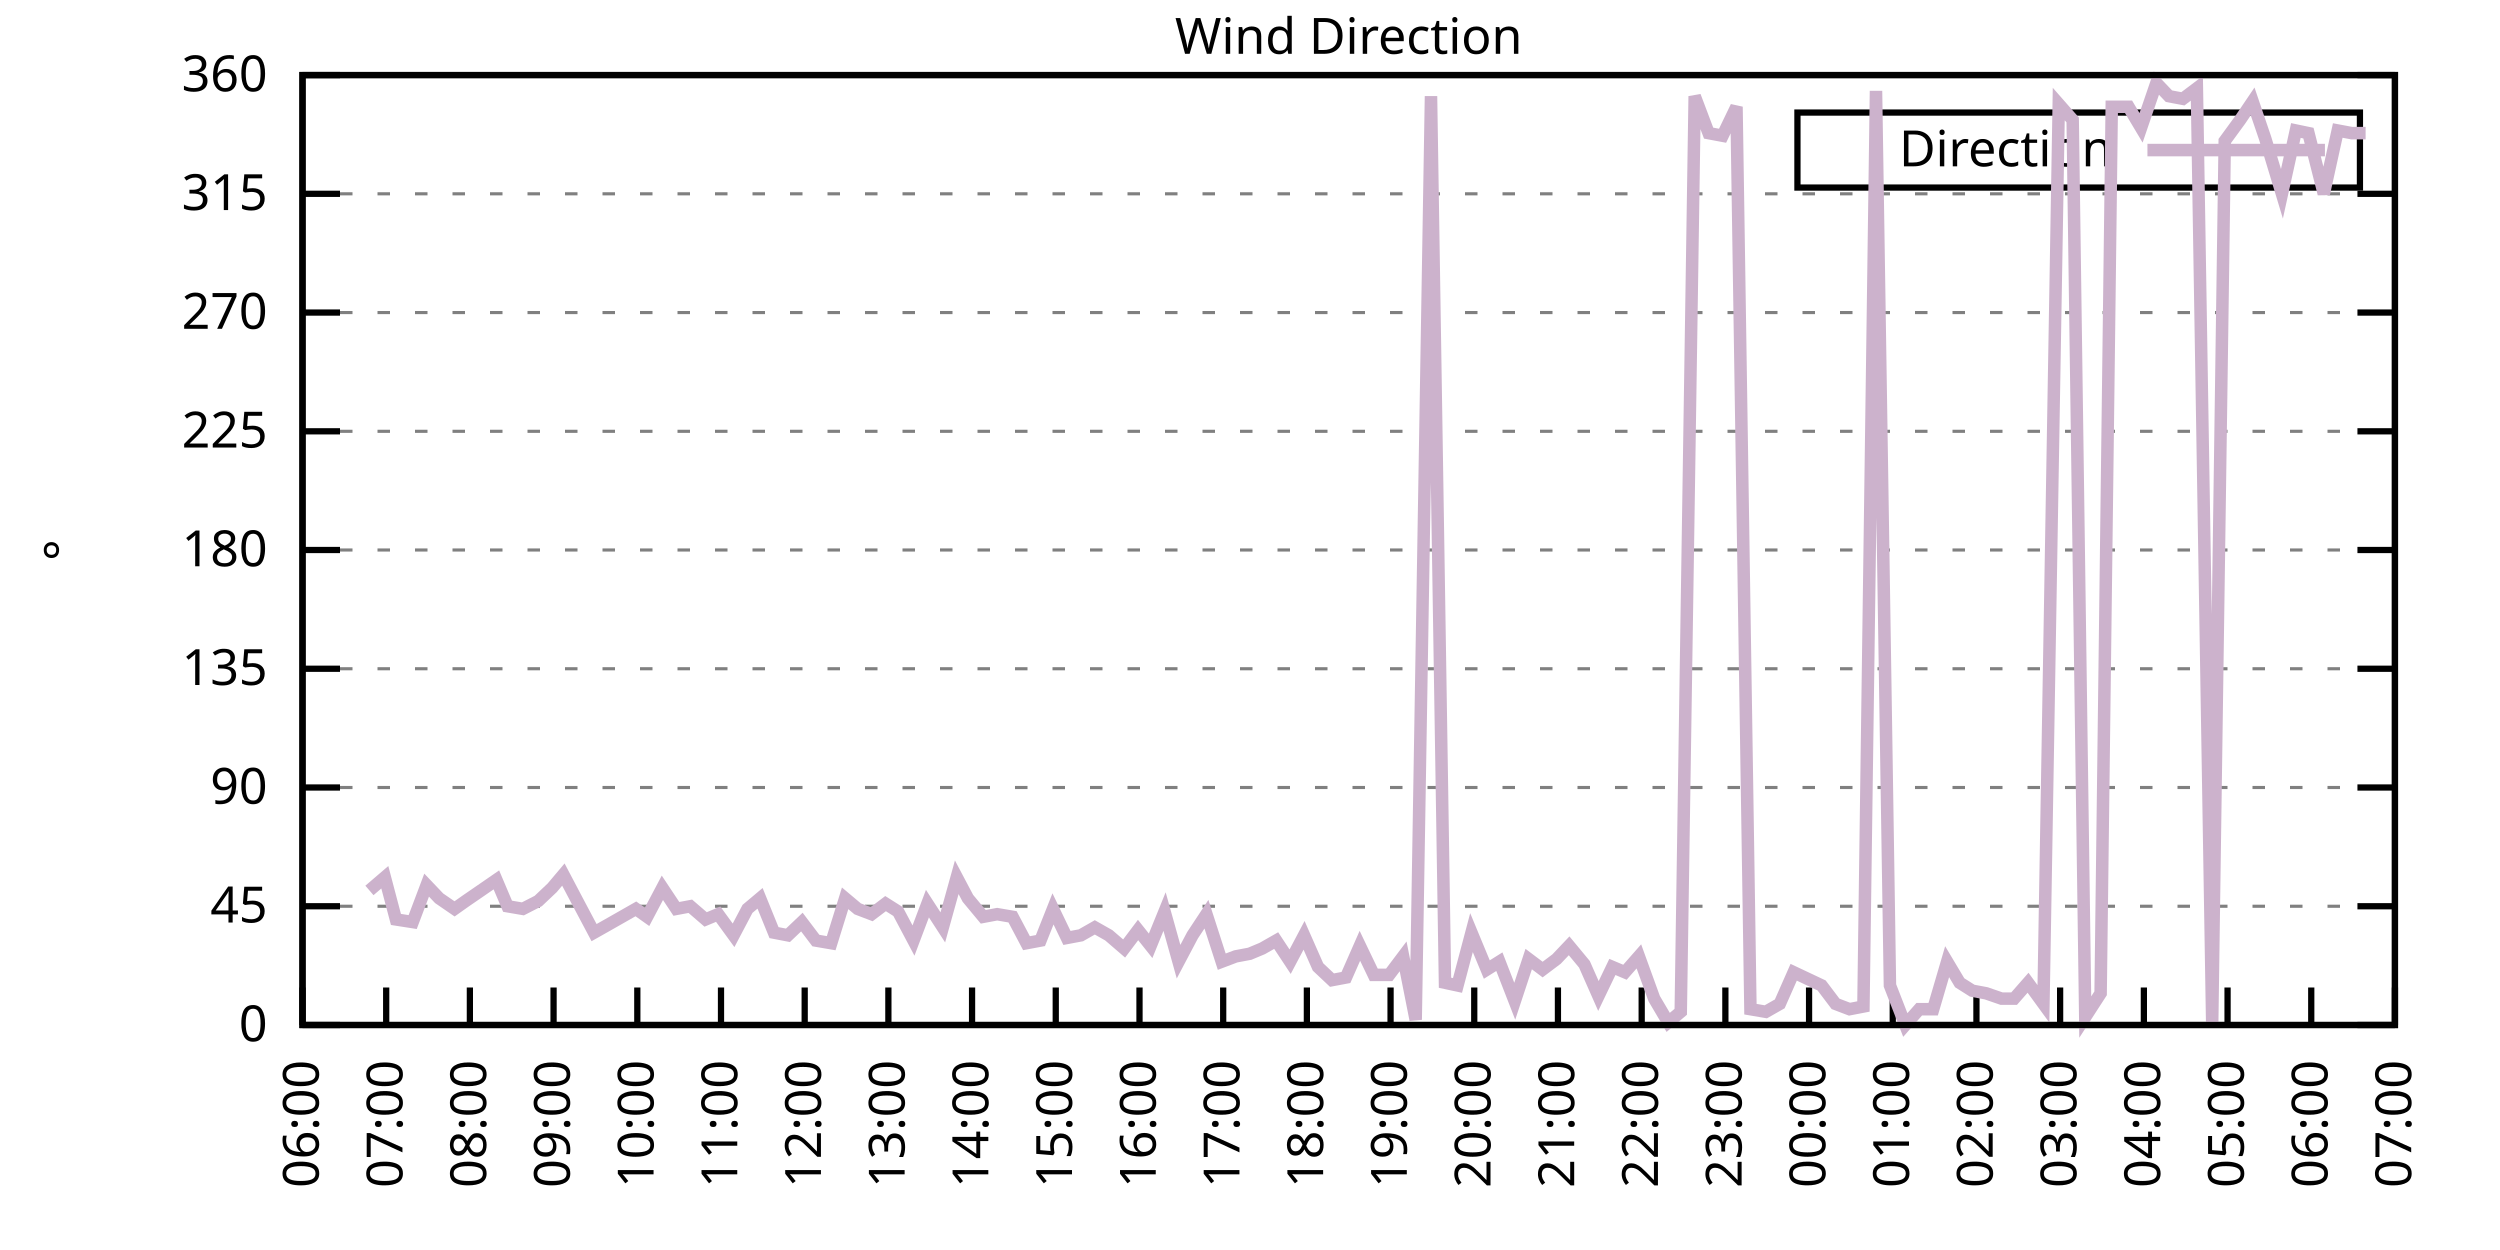
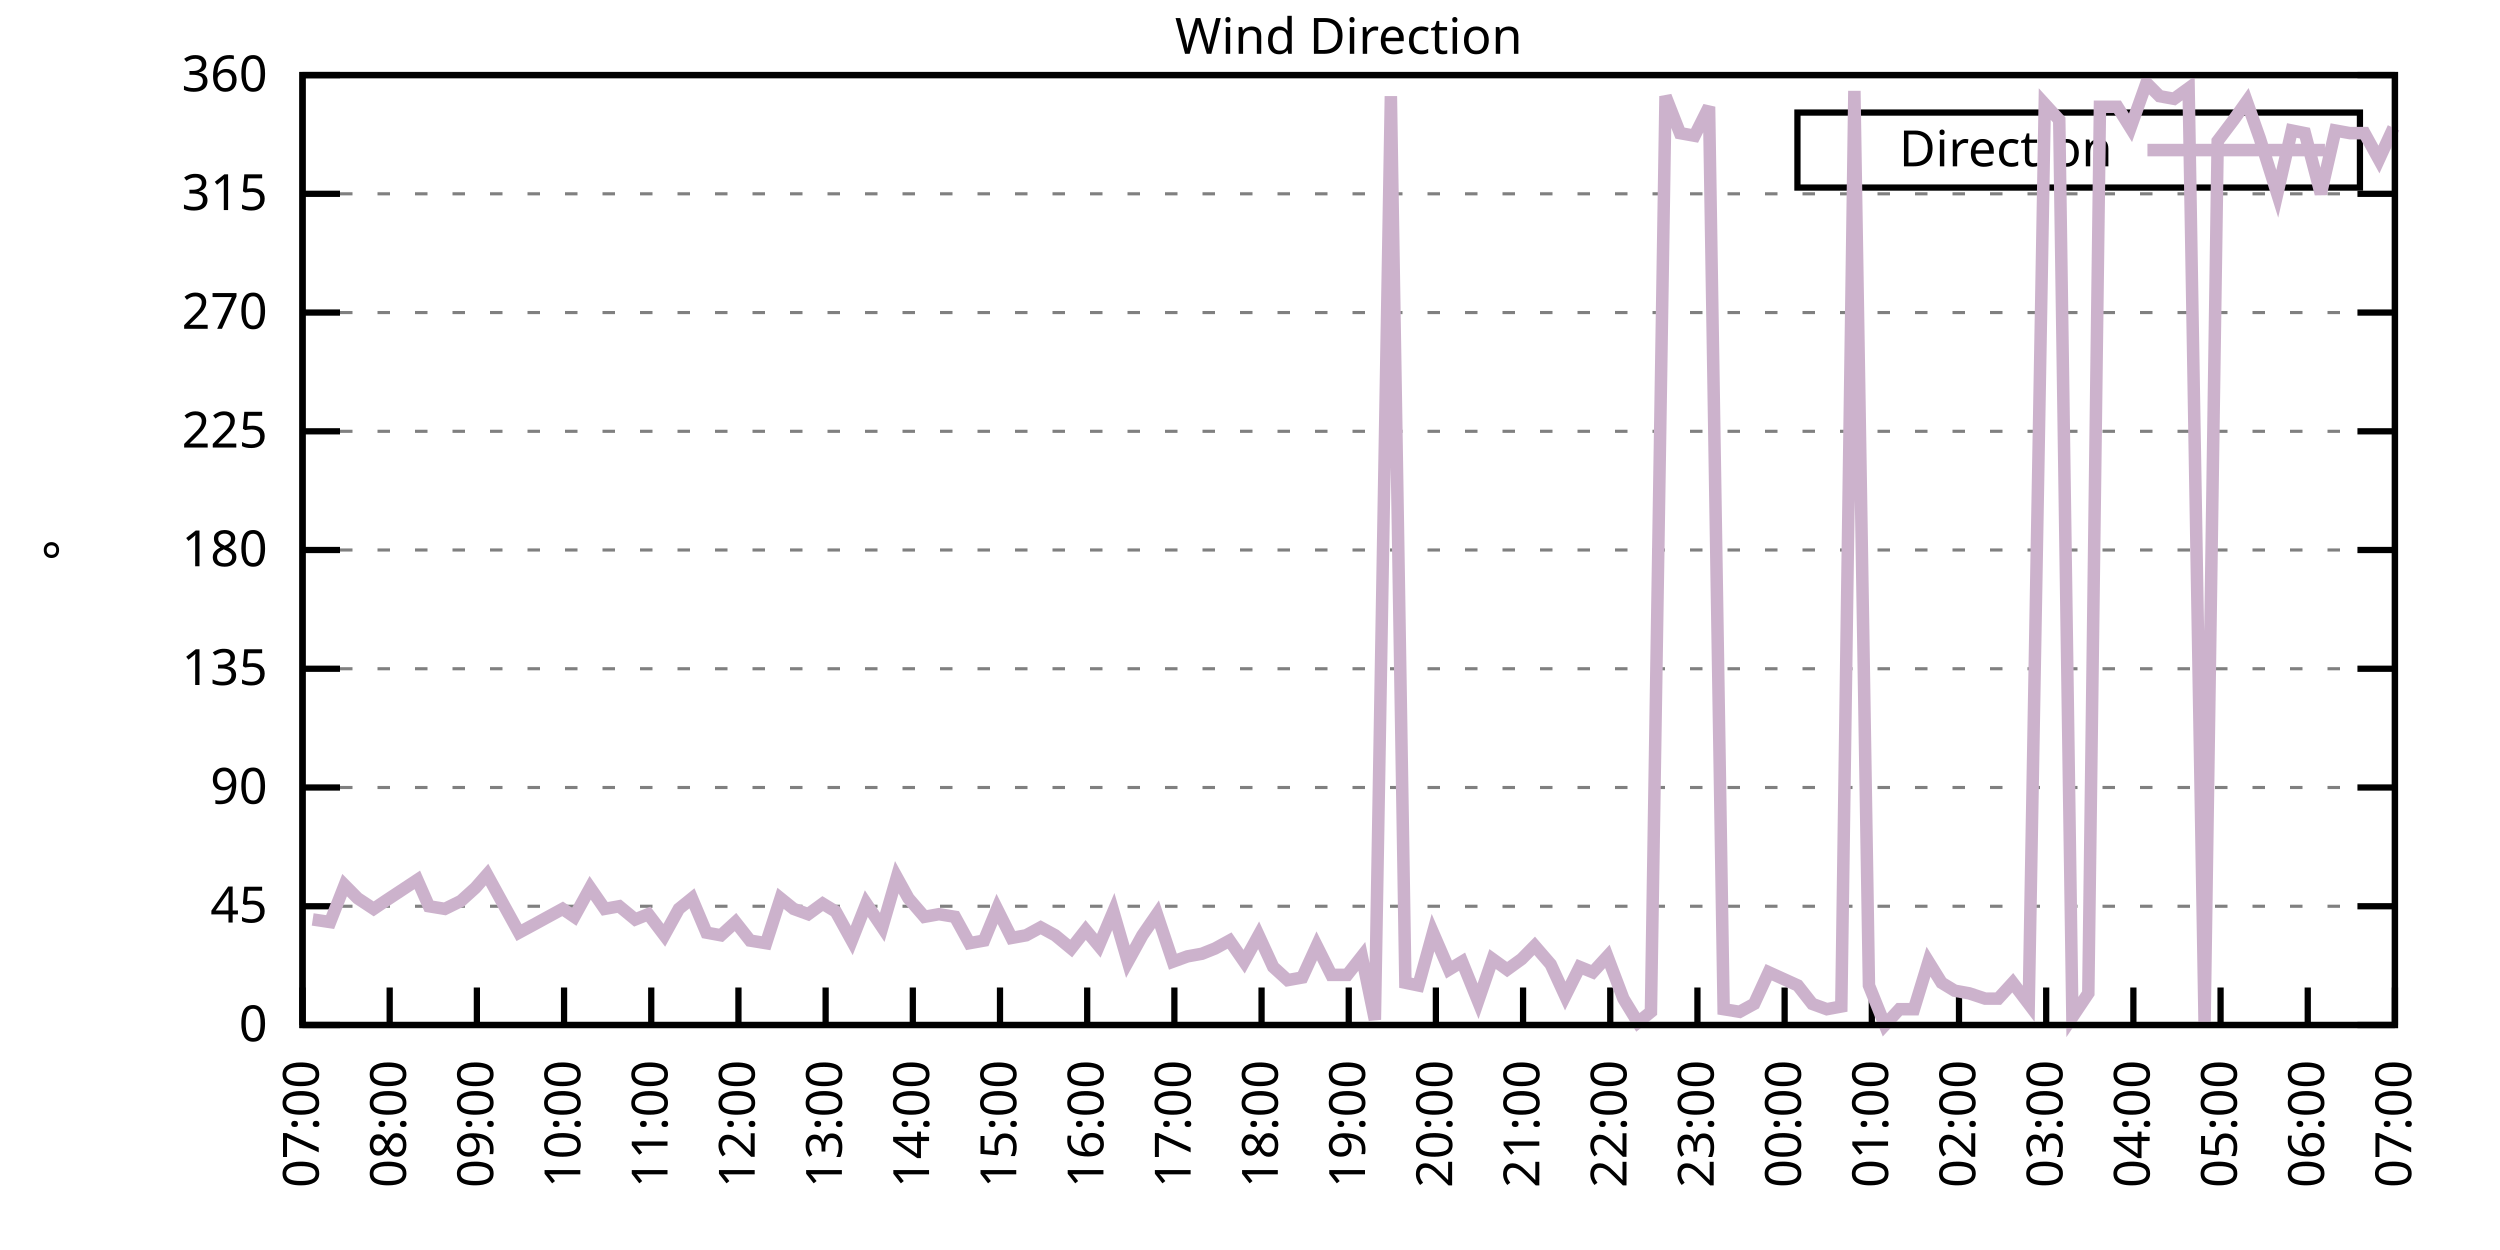
<svg xmlns="http://www.w3.org/2000/svg" xmlns:xlink="http://www.w3.org/1999/xlink" width="400" height="200" viewBox="0 0 400 200">
  <g id="gnuplot_canvas">
    <rect x="0" y="0" width="400" height="200" fill="none" />
    <defs>
      <circle id="gpDot" r="0.5" stroke-width="0.5" stroke="currentColor" />
      <path id="gpPt0" stroke-width="0.333" stroke="currentColor" d="M-1,0 h2 M0,-1 v2" />
      <path id="gpPt1" stroke-width="0.333" stroke="currentColor" d="M-1,-1 L1,1 M1,-1 L-1,1" />
      <path id="gpPt2" stroke-width="0.333" stroke="currentColor" d="M-1,0 L1,0 M0,-1 L0,1 M-1,-1 L1,1 M-1,1 L1,-1" />
      <rect id="gpPt3" stroke-width="0.333" stroke="currentColor" x="-1" y="-1" width="2" height="2" />
      <rect id="gpPt4" stroke-width="0.333" stroke="currentColor" fill="currentColor" x="-1" y="-1" width="2" height="2" />
      <circle id="gpPt5" stroke-width="0.333" stroke="currentColor" cx="0" cy="0" r="1" />
      <use xlink:href="#gpPt5" id="gpPt6" fill="currentColor" stroke="none" />
      <path id="gpPt7" stroke-width="0.333" stroke="currentColor" d="M0,-1.33 L-1.33,0.67 L1.33,0.67 z" />
      <use xlink:href="#gpPt7" id="gpPt8" fill="currentColor" stroke="none" />
      <use xlink:href="#gpPt7" id="gpPt9" stroke="currentColor" transform="rotate(180)" />
      <use xlink:href="#gpPt9" id="gpPt10" fill="currentColor" stroke="none" />
      <use xlink:href="#gpPt3" id="gpPt11" stroke="currentColor" transform="rotate(45)" />
      <use xlink:href="#gpPt11" id="gpPt12" fill="currentColor" stroke="none" />
      <path id="gpPt13" stroke-width="0.333" stroke="currentColor" d="M0,1.330 L1.265,0.411 L0.782,-1.067 L-0.782,-1.076 L-1.265,0.411 z" />
      <use xlink:href="#gpPt13" id="gpPt14" fill="currentColor" stroke="none" />
      <filter id="textbox" filterUnits="objectBoundingBox" x="0" y="0" height="1" width="1">
        <feFlood flood-color="white" flood-opacity="1" result="bgnd" />
        <feComposite in="SourceGraphic" in2="bgnd" operator="atop" />
      </filter>
      <filter id="greybox" filterUnits="objectBoundingBox" x="0" y="0" height="1" width="1">
        <feFlood flood-color="lightgrey" flood-opacity="1" result="grey" />
        <feComposite in="SourceGraphic" in2="grey" operator="atop" />
      </filter>
    </defs>
    <g fill="none" color="white" stroke="currentColor" stroke-width="1.00" stroke-linecap="butt" stroke-linejoin="miter">
</g>
    <g fill="none" color="black" stroke="currentColor" stroke-width="1.00" stroke-linecap="butt" stroke-linejoin="miter">
      <g stroke="none" shape-rendering="crispEdges">
        <polygon fill="rgb(255, 255, 255)" points="48.40,164.00 383.18,164.00 383.18,12.02 48.40,12.02 " />
      </g>
    </g>
    <g fill="none" color="black" stroke="currentColor" stroke-width="1.00" stroke-linecap="butt" stroke-linejoin="miter">
</g>
    <g fill="none" color="black" stroke="black" stroke-width="0.50" stroke-linecap="butt" stroke-linejoin="miter">
</g>
    <g fill="none" color="gray" stroke="currentColor" stroke-width="0.50" stroke-linecap="butt" stroke-linejoin="miter">
      <path stroke="gray" stroke-dasharray="2,4" class="gridline" d="M48.40,164.00 L383.19,164.00  " />
    </g>
    <g fill="none" color="gray" stroke="gray" stroke-width="1.00" stroke-linecap="butt" stroke-linejoin="miter">
</g>
    <g fill="none" color="black" stroke="currentColor" stroke-width="1.00" stroke-linecap="butt" stroke-linejoin="miter">
      <path stroke="black" d="M48.40,164.00 L54.40,164.00 M383.19,164.00 L377.19,164.00  " />
      <g transform="translate(42.80,166.60)" stroke="none" fill="black" font-family="Sans" font-size="8.00" text-anchor="end">
        <text>
          <tspan font-family="Sans"> 0</tspan>
        </text>
      </g>
    </g>
    <g fill="none" color="black" stroke="currentColor" stroke-width="1.00" stroke-linecap="butt" stroke-linejoin="miter">
</g>
    <g fill="none" color="black" stroke="black" stroke-width="0.50" stroke-linecap="butt" stroke-linejoin="miter">
</g>
    <g fill="none" color="gray" stroke="currentColor" stroke-width="0.50" stroke-linecap="butt" stroke-linejoin="miter">
      <path stroke="gray" stroke-dasharray="2,4" class="gridline" d="M48.40,145.00 L383.19,145.00  " />
    </g>
    <g fill="none" color="gray" stroke="gray" stroke-width="1.00" stroke-linecap="butt" stroke-linejoin="miter">
</g>
    <g fill="none" color="black" stroke="currentColor" stroke-width="1.00" stroke-linecap="butt" stroke-linejoin="miter">
      <path stroke="black" d="M48.40,145.00 L54.40,145.00 M383.19,145.00 L377.19,145.00  " />
      <g transform="translate(42.80,147.60)" stroke="none" fill="black" font-family="Sans" font-size="8.00" text-anchor="end">
        <text>
          <tspan font-family="Sans"> 45</tspan>
        </text>
      </g>
    </g>
    <g fill="none" color="black" stroke="currentColor" stroke-width="1.00" stroke-linecap="butt" stroke-linejoin="miter">
</g>
    <g fill="none" color="black" stroke="black" stroke-width="0.50" stroke-linecap="butt" stroke-linejoin="miter">
</g>
    <g fill="none" color="gray" stroke="currentColor" stroke-width="0.50" stroke-linecap="butt" stroke-linejoin="miter">
      <path stroke="gray" stroke-dasharray="2,4" class="gridline" d="M48.40,126.00 L383.19,126.00  " />
    </g>
    <g fill="none" color="gray" stroke="gray" stroke-width="1.00" stroke-linecap="butt" stroke-linejoin="miter">
</g>
    <g fill="none" color="black" stroke="currentColor" stroke-width="1.00" stroke-linecap="butt" stroke-linejoin="miter">
      <path stroke="black" d="M48.40,126.00 L54.40,126.00 M383.19,126.00 L377.19,126.00  " />
      <g transform="translate(42.80,128.60)" stroke="none" fill="black" font-family="Sans" font-size="8.00" text-anchor="end">
        <text>
          <tspan font-family="Sans"> 90</tspan>
        </text>
      </g>
    </g>
    <g fill="none" color="black" stroke="currentColor" stroke-width="1.00" stroke-linecap="butt" stroke-linejoin="miter">
</g>
    <g fill="none" color="black" stroke="black" stroke-width="0.50" stroke-linecap="butt" stroke-linejoin="miter">
</g>
    <g fill="none" color="gray" stroke="currentColor" stroke-width="0.50" stroke-linecap="butt" stroke-linejoin="miter">
      <path stroke="gray" stroke-dasharray="2,4" class="gridline" d="M48.40,107.00 L383.19,107.00  " />
    </g>
    <g fill="none" color="gray" stroke="gray" stroke-width="1.00" stroke-linecap="butt" stroke-linejoin="miter">
</g>
    <g fill="none" color="black" stroke="currentColor" stroke-width="1.00" stroke-linecap="butt" stroke-linejoin="miter">
      <path stroke="black" d="M48.40,107.00 L54.40,107.00 M383.19,107.00 L377.19,107.00  " />
      <g transform="translate(42.80,109.60)" stroke="none" fill="black" font-family="Sans" font-size="8.00" text-anchor="end">
        <text>
          <tspan font-family="Sans"> 135</tspan>
        </text>
      </g>
    </g>
    <g fill="none" color="black" stroke="currentColor" stroke-width="1.00" stroke-linecap="butt" stroke-linejoin="miter">
</g>
    <g fill="none" color="black" stroke="black" stroke-width="0.50" stroke-linecap="butt" stroke-linejoin="miter">
</g>
    <g fill="none" color="gray" stroke="currentColor" stroke-width="0.50" stroke-linecap="butt" stroke-linejoin="miter">
      <path stroke="gray" stroke-dasharray="2,4" class="gridline" d="M48.40,88.00 L383.19,88.00  " />
    </g>
    <g fill="none" color="gray" stroke="gray" stroke-width="1.00" stroke-linecap="butt" stroke-linejoin="miter">
</g>
    <g fill="none" color="black" stroke="currentColor" stroke-width="1.00" stroke-linecap="butt" stroke-linejoin="miter">
      <path stroke="black" d="M48.40,88.00 L54.40,88.00 M383.19,88.00 L377.19,88.00  " />
      <g transform="translate(42.80,90.60)" stroke="none" fill="black" font-family="Sans" font-size="8.00" text-anchor="end">
        <text>
          <tspan font-family="Sans"> 180</tspan>
        </text>
      </g>
    </g>
    <g fill="none" color="black" stroke="currentColor" stroke-width="1.00" stroke-linecap="butt" stroke-linejoin="miter">
</g>
    <g fill="none" color="black" stroke="black" stroke-width="0.50" stroke-linecap="butt" stroke-linejoin="miter">
</g>
    <g fill="none" color="gray" stroke="currentColor" stroke-width="0.50" stroke-linecap="butt" stroke-linejoin="miter">
      <path stroke="gray" stroke-dasharray="2,4" class="gridline" d="M48.40,69.01 L383.19,69.01  " />
    </g>
    <g fill="none" color="gray" stroke="gray" stroke-width="1.00" stroke-linecap="butt" stroke-linejoin="miter">
</g>
    <g fill="none" color="black" stroke="currentColor" stroke-width="1.00" stroke-linecap="butt" stroke-linejoin="miter">
      <path stroke="black" d="M48.40,69.01 L54.40,69.01 M383.19,69.01 L377.19,69.01  " />
      <g transform="translate(42.80,71.61)" stroke="none" fill="black" font-family="Sans" font-size="8.00" text-anchor="end">
        <text>
          <tspan font-family="Sans"> 225</tspan>
        </text>
      </g>
    </g>
    <g fill="none" color="black" stroke="currentColor" stroke-width="1.00" stroke-linecap="butt" stroke-linejoin="miter">
</g>
    <g fill="none" color="black" stroke="black" stroke-width="0.50" stroke-linecap="butt" stroke-linejoin="miter">
</g>
    <g fill="none" color="gray" stroke="currentColor" stroke-width="0.50" stroke-linecap="butt" stroke-linejoin="miter">
      <path stroke="gray" stroke-dasharray="2,4" class="gridline" d="M48.40,50.01 L383.19,50.01  " />
    </g>
    <g fill="none" color="gray" stroke="gray" stroke-width="1.00" stroke-linecap="butt" stroke-linejoin="miter">
</g>
    <g fill="none" color="black" stroke="currentColor" stroke-width="1.00" stroke-linecap="butt" stroke-linejoin="miter">
      <path stroke="black" d="M48.40,50.01 L54.40,50.01 M383.19,50.01 L377.19,50.01  " />
      <g transform="translate(42.80,52.61)" stroke="none" fill="black" font-family="Sans" font-size="8.00" text-anchor="end">
        <text>
          <tspan font-family="Sans"> 270</tspan>
        </text>
      </g>
    </g>
    <g fill="none" color="black" stroke="currentColor" stroke-width="1.00" stroke-linecap="butt" stroke-linejoin="miter">
</g>
    <g fill="none" color="black" stroke="black" stroke-width="0.50" stroke-linecap="butt" stroke-linejoin="miter">
</g>
    <g fill="none" color="gray" stroke="currentColor" stroke-width="0.50" stroke-linecap="butt" stroke-linejoin="miter">
      <path stroke="gray" stroke-dasharray="2,4" class="gridline" d="M48.40,31.01 L383.19,31.01  " />
    </g>
    <g fill="none" color="gray" stroke="gray" stroke-width="1.00" stroke-linecap="butt" stroke-linejoin="miter">
</g>
    <g fill="none" color="black" stroke="currentColor" stroke-width="1.00" stroke-linecap="butt" stroke-linejoin="miter">
      <path stroke="black" d="M48.40,31.01 L54.40,31.01 M383.19,31.01 L377.19,31.01  " />
      <g transform="translate(42.80,33.61)" stroke="none" fill="black" font-family="Sans" font-size="8.00" text-anchor="end">
        <text>
          <tspan font-family="Sans"> 315</tspan>
        </text>
      </g>
    </g>
    <g fill="none" color="black" stroke="currentColor" stroke-width="1.00" stroke-linecap="butt" stroke-linejoin="miter">
</g>
    <g fill="none" color="black" stroke="black" stroke-width="0.50" stroke-linecap="butt" stroke-linejoin="miter">
</g>
    <g fill="none" color="gray" stroke="currentColor" stroke-width="0.50" stroke-linecap="butt" stroke-linejoin="miter">
      <path stroke="gray" stroke-dasharray="2,4" class="gridline" d="M48.40,12.01 L383.19,12.01  " />
    </g>
    <g fill="none" color="gray" stroke="gray" stroke-width="1.00" stroke-linecap="butt" stroke-linejoin="miter">
</g>
    <g fill="none" color="black" stroke="currentColor" stroke-width="1.00" stroke-linecap="butt" stroke-linejoin="miter">
      <path stroke="black" d="M48.40,12.01 L54.40,12.01 M383.19,12.01 L377.19,12.01  " />
      <g transform="translate(42.80,14.61)" stroke="none" fill="black" font-family="Sans" font-size="8.00" text-anchor="end">
        <text>
          <tspan font-family="Sans"> 360</tspan>
        </text>
      </g>
    </g>
    <g fill="none" color="black" stroke="currentColor" stroke-width="1.00" stroke-linecap="butt" stroke-linejoin="miter">
      <path stroke="black" d="M48.40,164.00 L48.40,158.00  " />
      <g transform="translate(51.00,169.60) rotate(270.00)" stroke="none" fill="black" font-family="Sans" font-size="8.00" text-anchor="end">
        <text>
-           <tspan font-family="Sans">06:00</tspan>
-         </text>
-       </g>
-     </g>
-     <g fill="none" color="black" stroke="currentColor" stroke-width="1.00" stroke-linecap="butt" stroke-linejoin="miter">
-       <path stroke="black" d="M61.79,164.00 L61.79,158.00  " />
-       <g transform="translate(64.39,169.60) rotate(270.00)" stroke="none" fill="black" font-family="Sans" font-size="8.00" text-anchor="end">
-         <text>
          <tspan font-family="Sans">07:00</tspan>
        </text>
      </g>
    </g>
    <g fill="none" color="black" stroke="currentColor" stroke-width="1.00" stroke-linecap="butt" stroke-linejoin="miter">
-       <path stroke="black" d="M75.18,164.00 L75.18,158.00  " />
-       <g transform="translate(77.78,169.60) rotate(270.00)" stroke="none" fill="black" font-family="Sans" font-size="8.00" text-anchor="end">
+       <path stroke="black" d="M62.35,164.00 L62.35,158.00  " />
+       <g transform="translate(64.95,169.60) rotate(270.00)" stroke="none" fill="black" font-family="Sans" font-size="8.00" text-anchor="end">
        <text>
          <tspan font-family="Sans">08:00</tspan>
        </text>
      </g>
    </g>
    <g fill="none" color="black" stroke="currentColor" stroke-width="1.00" stroke-linecap="butt" stroke-linejoin="miter">
-       <path stroke="black" d="M88.57,164.00 L88.57,158.00  " />
-       <g transform="translate(91.17,169.60) rotate(270.00)" stroke="none" fill="black" font-family="Sans" font-size="8.00" text-anchor="end">
+       <path stroke="black" d="M76.30,164.00 L76.30,158.00  " />
+       <g transform="translate(78.90,169.60) rotate(270.00)" stroke="none" fill="black" font-family="Sans" font-size="8.00" text-anchor="end">
        <text>
          <tspan font-family="Sans">09:00</tspan>
        </text>
      </g>
    </g>
    <g fill="none" color="black" stroke="currentColor" stroke-width="1.00" stroke-linecap="butt" stroke-linejoin="miter">
-       <path stroke="black" d="M101.97,164.00 L101.97,158.00  " />
-       <g transform="translate(104.57,169.60) rotate(270.00)" stroke="none" fill="black" font-family="Sans" font-size="8.00" text-anchor="end">
+       <path stroke="black" d="M90.25,164.00 L90.25,158.00  " />
+       <g transform="translate(92.85,169.60) rotate(270.00)" stroke="none" fill="black" font-family="Sans" font-size="8.00" text-anchor="end">
        <text>
          <tspan font-family="Sans">10:00</tspan>
        </text>
      </g>
    </g>
    <g fill="none" color="black" stroke="currentColor" stroke-width="1.00" stroke-linecap="butt" stroke-linejoin="miter">
-       <path stroke="black" d="M115.36,164.00 L115.36,158.00  " />
-       <g transform="translate(117.96,169.60) rotate(270.00)" stroke="none" fill="black" font-family="Sans" font-size="8.00" text-anchor="end">
+       <path stroke="black" d="M104.20,164.00 L104.20,158.00  " />
+       <g transform="translate(106.80,169.60) rotate(270.00)" stroke="none" fill="black" font-family="Sans" font-size="8.00" text-anchor="end">
        <text>
          <tspan font-family="Sans">11:00</tspan>
        </text>
      </g>
    </g>
    <g fill="none" color="black" stroke="currentColor" stroke-width="1.00" stroke-linecap="butt" stroke-linejoin="miter">
-       <path stroke="black" d="M128.75,164.00 L128.75,158.00  " />
-       <g transform="translate(131.35,169.60) rotate(270.00)" stroke="none" fill="black" font-family="Sans" font-size="8.00" text-anchor="end">
+       <path stroke="black" d="M118.15,164.00 L118.15,158.00  " />
+       <g transform="translate(120.75,169.60) rotate(270.00)" stroke="none" fill="black" font-family="Sans" font-size="8.00" text-anchor="end">
        <text>
          <tspan font-family="Sans">12:00</tspan>
        </text>
      </g>
    </g>
    <g fill="none" color="black" stroke="currentColor" stroke-width="1.00" stroke-linecap="butt" stroke-linejoin="miter">
-       <path stroke="black" d="M142.14,164.00 L142.14,158.00  " />
-       <g transform="translate(144.74,169.60) rotate(270.00)" stroke="none" fill="black" font-family="Sans" font-size="8.00" text-anchor="end">
+       <path stroke="black" d="M132.10,164.00 L132.10,158.00  " />
+       <g transform="translate(134.70,169.60) rotate(270.00)" stroke="none" fill="black" font-family="Sans" font-size="8.00" text-anchor="end">
        <text>
          <tspan font-family="Sans">13:00</tspan>
        </text>
      </g>
    </g>
    <g fill="none" color="black" stroke="currentColor" stroke-width="1.00" stroke-linecap="butt" stroke-linejoin="miter">
-       <path stroke="black" d="M155.53,164.00 L155.53,158.00  " />
-       <g transform="translate(158.13,169.60) rotate(270.00)" stroke="none" fill="black" font-family="Sans" font-size="8.00" text-anchor="end">
+       <path stroke="black" d="M146.05,164.00 L146.05,158.00  " />
+       <g transform="translate(148.65,169.60) rotate(270.00)" stroke="none" fill="black" font-family="Sans" font-size="8.00" text-anchor="end">
        <text>
          <tspan font-family="Sans">14:00</tspan>
        </text>
      </g>
    </g>
    <g fill="none" color="black" stroke="currentColor" stroke-width="1.00" stroke-linecap="butt" stroke-linejoin="miter">
-       <path stroke="black" d="M168.92,164.00 L168.92,158.00  " />
-       <g transform="translate(171.52,169.60) rotate(270.00)" stroke="none" fill="black" font-family="Sans" font-size="8.00" text-anchor="end">
+       <path stroke="black" d="M160.00,164.00 L160.00,158.00  " />
+       <g transform="translate(162.60,169.60) rotate(270.00)" stroke="none" fill="black" font-family="Sans" font-size="8.00" text-anchor="end">
        <text>
          <tspan font-family="Sans">15:00</tspan>
        </text>
      </g>
    </g>
    <g fill="none" color="black" stroke="currentColor" stroke-width="1.00" stroke-linecap="butt" stroke-linejoin="miter">
-       <path stroke="black" d="M182.32,164.00 L182.32,158.00  " />
-       <g transform="translate(184.92,169.60) rotate(270.00)" stroke="none" fill="black" font-family="Sans" font-size="8.00" text-anchor="end">
+       <path stroke="black" d="M173.95,164.00 L173.95,158.00  " />
+       <g transform="translate(176.55,169.60) rotate(270.00)" stroke="none" fill="black" font-family="Sans" font-size="8.00" text-anchor="end">
        <text>
          <tspan font-family="Sans">16:00</tspan>
        </text>
      </g>
    </g>
    <g fill="none" color="black" stroke="currentColor" stroke-width="1.00" stroke-linecap="butt" stroke-linejoin="miter">
-       <path stroke="black" d="M195.71,164.00 L195.71,158.00  " />
-       <g transform="translate(198.31,169.60) rotate(270.00)" stroke="none" fill="black" font-family="Sans" font-size="8.00" text-anchor="end">
+       <path stroke="black" d="M187.90,164.00 L187.90,158.00  " />
+       <g transform="translate(190.50,169.60) rotate(270.00)" stroke="none" fill="black" font-family="Sans" font-size="8.00" text-anchor="end">
        <text>
          <tspan font-family="Sans">17:00</tspan>
        </text>
      </g>
    </g>
    <g fill="none" color="black" stroke="currentColor" stroke-width="1.00" stroke-linecap="butt" stroke-linejoin="miter">
-       <path stroke="black" d="M209.10,164.00 L209.10,158.00  " />
-       <g transform="translate(211.70,169.60) rotate(270.00)" stroke="none" fill="black" font-family="Sans" font-size="8.00" text-anchor="end">
+       <path stroke="black" d="M201.85,164.00 L201.85,158.00  " />
+       <g transform="translate(204.45,169.60) rotate(270.00)" stroke="none" fill="black" font-family="Sans" font-size="8.00" text-anchor="end">
        <text>
          <tspan font-family="Sans">18:00</tspan>
        </text>
      </g>
    </g>
    <g fill="none" color="black" stroke="currentColor" stroke-width="1.00" stroke-linecap="butt" stroke-linejoin="miter">
-       <path stroke="black" d="M222.49,164.00 L222.49,158.00  " />
-       <g transform="translate(225.09,169.60) rotate(270.00)" stroke="none" fill="black" font-family="Sans" font-size="8.00" text-anchor="end">
+       <path stroke="black" d="M215.80,164.00 L215.80,158.00  " />
+       <g transform="translate(218.40,169.60) rotate(270.00)" stroke="none" fill="black" font-family="Sans" font-size="8.00" text-anchor="end">
        <text>
          <tspan font-family="Sans">19:00</tspan>
        </text>
      </g>
    </g>
    <g fill="none" color="black" stroke="currentColor" stroke-width="1.00" stroke-linecap="butt" stroke-linejoin="miter">
-       <path stroke="black" d="M235.88,164.00 L235.88,158.00  " />
-       <g transform="translate(238.48,169.60) rotate(270.00)" stroke="none" fill="black" font-family="Sans" font-size="8.00" text-anchor="end">
+       <path stroke="black" d="M229.74,164.00 L229.74,158.00  " />
+       <g transform="translate(232.34,169.60) rotate(270.00)" stroke="none" fill="black" font-family="Sans" font-size="8.00" text-anchor="end">
        <text>
          <tspan font-family="Sans">20:00</tspan>
        </text>
      </g>
    </g>
    <g fill="none" color="black" stroke="currentColor" stroke-width="1.00" stroke-linecap="butt" stroke-linejoin="miter">
-       <path stroke="black" d="M249.27,164.00 L249.27,158.00  " />
-       <g transform="translate(251.87,169.60) rotate(270.00)" stroke="none" fill="black" font-family="Sans" font-size="8.00" text-anchor="end">
+       <path stroke="black" d="M243.69,164.00 L243.69,158.00  " />
+       <g transform="translate(246.29,169.60) rotate(270.00)" stroke="none" fill="black" font-family="Sans" font-size="8.00" text-anchor="end">
        <text>
          <tspan font-family="Sans">21:00</tspan>
        </text>
      </g>
    </g>
    <g fill="none" color="black" stroke="currentColor" stroke-width="1.00" stroke-linecap="butt" stroke-linejoin="miter">
-       <path stroke="black" d="M262.67,164.00 L262.67,158.00  " />
-       <g transform="translate(265.27,169.60) rotate(270.00)" stroke="none" fill="black" font-family="Sans" font-size="8.00" text-anchor="end">
+       <path stroke="black" d="M257.64,164.00 L257.64,158.00  " />
+       <g transform="translate(260.24,169.60) rotate(270.00)" stroke="none" fill="black" font-family="Sans" font-size="8.00" text-anchor="end">
        <text>
          <tspan font-family="Sans">22:00</tspan>
        </text>
      </g>
    </g>
    <g fill="none" color="black" stroke="currentColor" stroke-width="1.00" stroke-linecap="butt" stroke-linejoin="miter">
-       <path stroke="black" d="M276.06,164.00 L276.06,158.00  " />
-       <g transform="translate(278.66,169.60) rotate(270.00)" stroke="none" fill="black" font-family="Sans" font-size="8.00" text-anchor="end">
+       <path stroke="black" d="M271.59,164.00 L271.59,158.00  " />
+       <g transform="translate(274.19,169.60) rotate(270.00)" stroke="none" fill="black" font-family="Sans" font-size="8.00" text-anchor="end">
        <text>
          <tspan font-family="Sans">23:00</tspan>
        </text>
      </g>
    </g>
    <g fill="none" color="black" stroke="currentColor" stroke-width="1.00" stroke-linecap="butt" stroke-linejoin="miter">
-       <path stroke="black" d="M289.45,164.00 L289.45,158.00  " />
-       <g transform="translate(292.05,169.60) rotate(270.00)" stroke="none" fill="black" font-family="Sans" font-size="8.00" text-anchor="end">
+       <path stroke="black" d="M285.54,164.00 L285.54,158.00  " />
+       <g transform="translate(288.14,169.60) rotate(270.00)" stroke="none" fill="black" font-family="Sans" font-size="8.00" text-anchor="end">
        <text>
          <tspan font-family="Sans">00:00</tspan>
        </text>
      </g>
    </g>
    <g fill="none" color="black" stroke="currentColor" stroke-width="1.00" stroke-linecap="butt" stroke-linejoin="miter">
-       <path stroke="black" d="M302.84,164.00 L302.84,158.00  " />
-       <g transform="translate(305.44,169.60) rotate(270.00)" stroke="none" fill="black" font-family="Sans" font-size="8.00" text-anchor="end">
+       <path stroke="black" d="M299.49,164.00 L299.49,158.00  " />
+       <g transform="translate(302.09,169.60) rotate(270.00)" stroke="none" fill="black" font-family="Sans" font-size="8.00" text-anchor="end">
        <text>
          <tspan font-family="Sans">01:00</tspan>
        </text>
      </g>
    </g>
    <g fill="none" color="black" stroke="currentColor" stroke-width="1.00" stroke-linecap="butt" stroke-linejoin="miter">
-       <path stroke="black" d="M316.23,164.00 L316.23,158.00  " />
-       <g transform="translate(318.83,169.60) rotate(270.00)" stroke="none" fill="black" font-family="Sans" font-size="8.00" text-anchor="end">
+       <path stroke="black" d="M313.44,164.00 L313.44,158.00  " />
+       <g transform="translate(316.04,169.60) rotate(270.00)" stroke="none" fill="black" font-family="Sans" font-size="8.00" text-anchor="end">
        <text>
          <tspan font-family="Sans">02:00</tspan>
        </text>
      </g>
    </g>
    <g fill="none" color="black" stroke="currentColor" stroke-width="1.00" stroke-linecap="butt" stroke-linejoin="miter">
-       <path stroke="black" d="M329.62,164.00 L329.62,158.00  " />
-       <g transform="translate(332.22,169.60) rotate(270.00)" stroke="none" fill="black" font-family="Sans" font-size="8.00" text-anchor="end">
+       <path stroke="black" d="M327.39,164.00 L327.39,158.00  " />
+       <g transform="translate(329.99,169.60) rotate(270.00)" stroke="none" fill="black" font-family="Sans" font-size="8.00" text-anchor="end">
        <text>
          <tspan font-family="Sans">03:00</tspan>
        </text>
      </g>
    </g>
    <g fill="none" color="black" stroke="currentColor" stroke-width="1.00" stroke-linecap="butt" stroke-linejoin="miter">
-       <path stroke="black" d="M343.02,164.00 L343.02,158.00  " />
-       <g transform="translate(345.62,169.60) rotate(270.00)" stroke="none" fill="black" font-family="Sans" font-size="8.00" text-anchor="end">
+       <path stroke="black" d="M341.34,164.00 L341.34,158.00  " />
+       <g transform="translate(343.94,169.60) rotate(270.00)" stroke="none" fill="black" font-family="Sans" font-size="8.00" text-anchor="end">
        <text>
          <tspan font-family="Sans">04:00</tspan>
        </text>
      </g>
    </g>
    <g fill="none" color="black" stroke="currentColor" stroke-width="1.00" stroke-linecap="butt" stroke-linejoin="miter">
-       <path stroke="black" d="M356.41,164.00 L356.41,158.00  " />
-       <g transform="translate(359.01,169.60) rotate(270.00)" stroke="none" fill="black" font-family="Sans" font-size="8.00" text-anchor="end">
+       <path stroke="black" d="M355.29,164.00 L355.29,158.00  " />
+       <g transform="translate(357.89,169.60) rotate(270.00)" stroke="none" fill="black" font-family="Sans" font-size="8.00" text-anchor="end">
        <text>
          <tspan font-family="Sans">05:00</tspan>
        </text>
      </g>
    </g>
    <g fill="none" color="black" stroke="currentColor" stroke-width="1.00" stroke-linecap="butt" stroke-linejoin="miter">
-       <path stroke="black" d="M369.80,164.00 L369.80,158.00  " />
-       <g transform="translate(372.40,169.60) rotate(270.00)" stroke="none" fill="black" font-family="Sans" font-size="8.00" text-anchor="end">
+       <path stroke="black" d="M369.24,164.00 L369.24,158.00  " />
+       <g transform="translate(371.84,169.60) rotate(270.00)" stroke="none" fill="black" font-family="Sans" font-size="8.00" text-anchor="end">
        <text>
          <tspan font-family="Sans">06:00</tspan>
        </text>
      </g>
    </g>
    <g fill="none" color="black" stroke="currentColor" stroke-width="1.00" stroke-linecap="butt" stroke-linejoin="miter">
      <path stroke="black" d="M383.19,164.00 L383.19,158.00  " />
      <g transform="translate(385.79,169.60) rotate(270.00)" stroke="none" fill="black" font-family="Sans" font-size="8.00" text-anchor="end">
        <text>
          <tspan font-family="Sans">07:00</tspan>
        </text>
      </g>
    </g>
    <g fill="none" color="black" stroke="currentColor" stroke-width="1.00" stroke-linecap="butt" stroke-linejoin="miter">
</g>
    <g fill="none" color="black" stroke="currentColor" stroke-width="1.00" stroke-linecap="butt" stroke-linejoin="miter">
      <path stroke="black" d="M48.40,12.01 L48.40,164.00 L383.19,164.00 L383.19,12.01 L48.40,12.01 Z  " />
    </g>
    <g fill="none" color="black" stroke="currentColor" stroke-width="1.00" stroke-linecap="butt" stroke-linejoin="miter">
</g>
    <g fill="none" color="black" stroke="currentColor" stroke-width="1.00" stroke-linecap="butt" stroke-linejoin="miter">
      <path stroke="black" d="M287.59,30.01 L287.59,18.01 L377.59,18.01 L377.59,30.01 L287.59,30.01 Z  " />
    </g>
    <g id="Wind_direction_plot_1">
      <g fill="none" color="white" stroke="black" stroke-width="2.00" stroke-linecap="butt" stroke-linejoin="miter">
</g>
      <g fill="none" color="black" stroke="currentColor" stroke-width="2.00" stroke-linecap="butt" stroke-linejoin="miter">
        <g transform="translate(337.99,26.61)" stroke="none" fill="black" font-family="Sans" font-size="8.00" text-anchor="end">
          <text>
            <tspan font-family="Sans">Direction</tspan>
          </text>
        </g>
      </g>
      <g fill="none" color="black" stroke="currentColor" stroke-width="2.00" stroke-linecap="butt" stroke-linejoin="miter">
-         <path stroke="rgb(204, 178, 204)" d="M343.59,24.01 L371.99,24.01 M59.11,142.47 L61.57,140.36 L63.35,147.11 L66.03,147.53 L68.26,141.62 L70.27,143.73   L72.73,145.42 L74.51,144.16 L76.97,142.47 L79.42,140.78 L81.21,145.00 L83.66,145.42 L86.12,144.16 L88.35,142.05   L90.14,139.93 L92.59,144.58 L95.05,149.22 L97.28,147.96 L99.51,146.69 L101.74,145.42 L103.53,146.69 L105.98,142.05   L108.22,145.42 L110.45,145.00 L112.90,147.11 L114.91,146.27 L117.37,149.65 L119.60,145.42 L121.61,143.73 L123.84,149.22   L126.07,149.65 L128.30,147.53 L130.54,150.49 L132.99,150.91 L135.22,143.73 L137.23,145.42 L139.46,146.27 L141.69,144.58   L143.70,145.85 L146.16,150.49 L148.39,144.58 L150.85,148.38 L153.08,140.36 L154.86,143.73 L157.32,146.69 L159.55,146.27   L162.01,146.69 L164.24,150.91 L166.47,150.49 L168.48,145.42 L170.71,150.07 L172.94,149.65 L175.17,148.38 L177.41,149.65   L179.86,151.76 L182.09,148.80 L184.10,151.33 L186.33,145.85 L188.57,153.87 L190.80,149.65 L193.03,146.27 L195.48,153.87   L197.72,153.02 L199.95,152.60 L201.96,151.76 L204.19,150.49 L206.42,153.87 L208.65,149.65 L210.88,154.71 L213.12,156.82   L215.35,156.40 L217.58,151.33 L219.81,155.98 L222.27,155.98 L224.50,153.02 L226.51,163.16 L228.96,15.39 L231.20,157.24   L233.20,157.67 L235.44,149.22 L237.89,155.13 L239.90,153.87 L242.36,160.20 L244.59,153.45 L246.82,155.13 L249.05,153.45   L251.06,151.33 L253.51,154.29 L255.75,159.36 L257.98,154.71 L259.99,155.56 L262.22,153.02 L264.67,159.78 L266.91,163.58   L268.92,161.89 L271.15,15.39 L273.38,21.30 L275.61,21.72 L277.84,17.08 L280.07,161.47 L282.53,161.89 L284.76,160.62   L286.99,155.56 L291.46,157.67 L293.69,160.62 L295.92,161.47 L298.15,161.04 L300.16,14.54 L302.39,157.67 L304.85,164.00   L307.08,161.47 L309.31,161.47 L311.54,153.87 L313.55,157.24 L315.56,158.51 L317.79,158.93 L320.25,159.78 L322.26,159.78   L324.49,157.24 L326.95,160.62 L329.40,16.65 L331.63,19.19 L333.64,162.73 L336.10,158.93 L337.88,17.08 L340.56,17.08   L342.57,20.45 L345.02,13.28 L347.03,15.39 L349.26,15.81 L351.50,14.12 L353.95,163.58 L355.96,22.56 L358.42,19.19   L360.42,16.23 L362.43,22.14 L365.11,31.01 L367.34,20.88 L369.35,21.30 L371.81,31.01 L374.04,20.88 L376.27,21.30   L378.50,21.30  " />
+         <path stroke="rgb(204, 178, 204)" d="M343.59,24.01 L371.99,24.01 M50.03,147.11 L52.82,147.53 L55.14,141.62 L57.23,143.73 L59.79,145.42 L61.65,144.16   L64.21,142.47 L66.77,140.78 L68.63,145.00 L71.18,145.42 L73.74,144.16 L76.07,142.05 L77.93,139.93 L80.48,144.58   L83.04,149.22 L85.37,147.96 L87.69,146.69 L90.02,145.42 L91.88,146.69 L94.43,142.05 L96.76,145.42 L99.08,145.00   L101.64,147.11 L103.73,146.27 L106.29,149.65 L108.62,145.42 L110.71,143.73 L113.03,149.22 L115.36,149.65 L117.68,147.53   L120.01,150.49 L122.57,150.91 L124.89,143.73 L126.98,145.42 L129.31,146.27 L131.63,144.58 L133.72,145.85 L136.28,150.49   L138.61,144.58 L141.16,148.38 L143.49,140.36 L145.35,143.73 L147.91,146.69 L150.23,146.27 L152.79,146.69 L155.11,150.91   L157.44,150.49 L159.53,145.42 L161.86,150.07 L164.18,149.65 L166.51,148.38 L168.83,149.65 L171.39,151.76 L173.71,148.80   L175.81,151.33 L178.13,145.85 L180.46,153.87 L182.78,149.65 L185.11,146.27 L187.66,153.87 L189.99,153.02 L192.31,152.60   L194.41,151.76 L196.73,150.49 L199.06,153.87 L201.38,149.65 L203.71,154.71 L206.03,156.82 L208.36,156.40 L210.68,151.33   L213.01,155.98 L215.56,155.98 L217.89,153.02 L219.98,163.16 L222.54,15.39 L224.86,157.24 L226.95,157.67 L229.28,149.22   L231.84,155.13 L233.93,153.87 L236.49,160.20 L238.81,153.45 L241.14,155.13 L243.46,153.45 L245.55,151.33 L248.11,154.29   L250.44,159.36 L252.76,154.71 L254.85,155.56 L257.18,153.02 L259.74,159.78 L262.06,163.58 L264.15,161.89 L266.48,15.39   L268.80,21.30 L271.13,21.72 L273.45,17.08 L275.78,161.47 L278.34,161.89 L280.66,160.62 L282.99,155.56 L287.64,157.67   L289.96,160.62 L292.29,161.47 L294.61,161.04 L296.70,14.54 L299.03,157.67 L301.58,164.00 L303.91,161.47 L306.23,161.47   L308.56,153.87 L310.65,157.24 L312.74,158.51 L315.07,158.93 L317.63,159.78 L319.72,159.78 L322.04,157.24 L324.60,160.62   L327.16,16.65 L329.48,19.19 L331.58,162.73 L334.13,158.93 L335.99,17.08 L338.78,17.08 L340.88,20.45 L343.43,13.28   L345.53,15.39 L347.85,15.81 L350.18,14.12 L352.73,163.58 L354.83,22.56 L357.38,19.19 L359.48,16.23 L361.57,22.14   L364.36,31.01 L366.68,20.88 L368.78,21.30 L371.33,31.01 L373.66,20.88 L375.98,21.30 L378.31,21.30 L380.63,25.52   L382.96,20.45  " />
      </g>
    </g>
    <g fill="none" color="black" stroke="currentColor" stroke-width="2.00" stroke-linecap="butt" stroke-linejoin="miter">
</g>
    <g fill="none" color="black" stroke="black" stroke-width="1.00" stroke-linecap="butt" stroke-linejoin="miter">
</g>
    <g fill="none" color="black" stroke="currentColor" stroke-width="1.00" stroke-linecap="butt" stroke-linejoin="miter">
      <path stroke="black" d="M48.40,12.01 L48.40,164.00 L383.19,164.00 L383.19,12.01 L48.40,12.01 Z  " />
      <g transform="translate(12.80,88.01) rotate(270.00)" stroke="none" fill="black" font-family="Sans" font-size="8.00" text-anchor="middle">
        <text>
          <tspan font-family="Sans">°</tspan>
        </text>
      </g>
    </g>
    <g fill="none" color="black" stroke="currentColor" stroke-width="1.00" stroke-linecap="butt" stroke-linejoin="miter">
</g>
    <g fill="none" color="black" stroke="currentColor" stroke-width="1.00" stroke-linecap="butt" stroke-linejoin="miter">
      <g transform="translate(215.79,8.61)" stroke="none" fill="black" font-family="Sans" font-size="8.00" text-anchor="middle">
        <text>
          <tspan font-family="Sans">Wind Direction</tspan>
        </text>
      </g>
    </g>
    <g fill="none" color="black" stroke="currentColor" stroke-width="1.00" stroke-linecap="butt" stroke-linejoin="miter">
</g>
  </g>
</svg>
